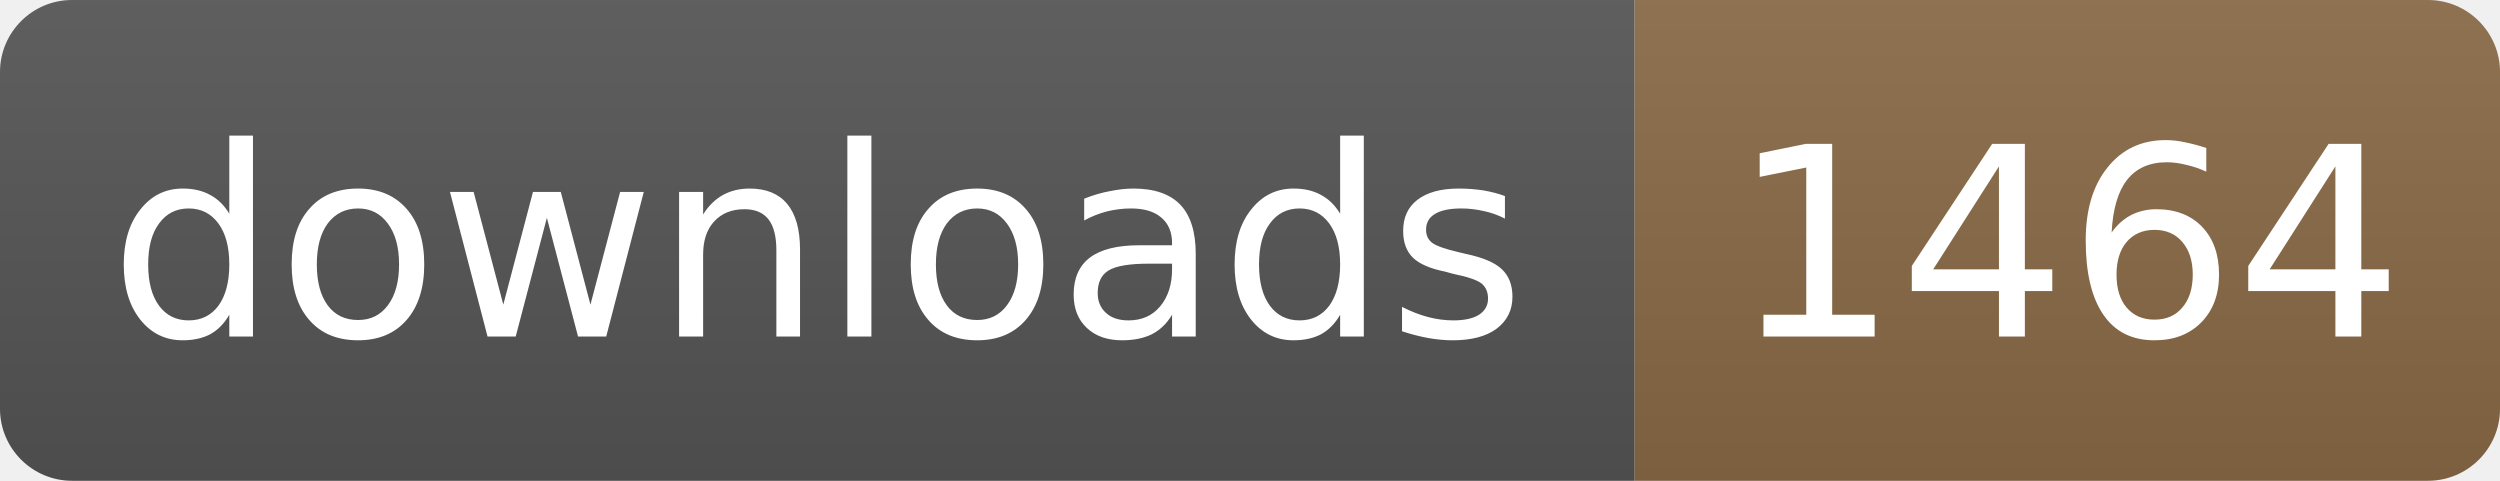
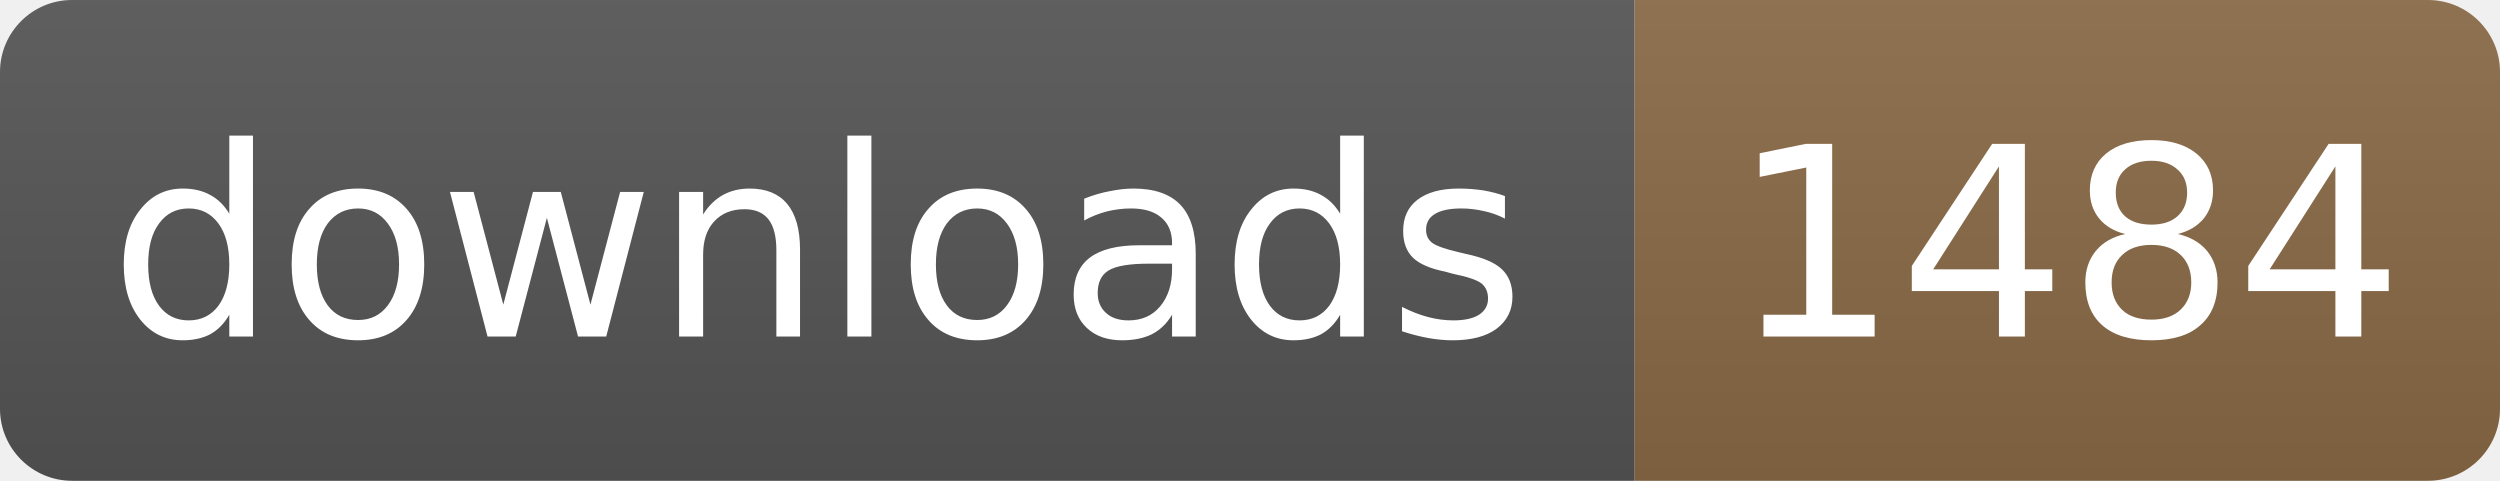
- <svg xmlns="http://www.w3.org/2000/svg" width="104" height="20" role="img" aria-label="downloads: 1464">
+ <svg xmlns="http://www.w3.org/2000/svg" width="104" height="20" role="img" aria-label="downloads: 1484">
  <linearGradient id="s" x2="0" y2="100%">
    <stop offset="0" stop-color="#bbb" stop-opacity=".1" />
    <stop offset="1" stop-opacity=".1" />
  </linearGradient>
  <clipPath id="r">
    <rect width="104" height="20" rx="3" fill="#fff" />
  </clipPath>
  <g clip-path="url(#r)">
    <rect width="68" height="20" fill="#555" />
    <rect x="68" width="36" height="20" fill="#8a6a45" />
    <rect width="104" height="20" fill="url(#s)" />
  </g>
  <g fill="#fff" text-anchor="middle" font-family="Verdana,Geneva,DejaVu Sans,sans-serif" font-size="11">
    <text x="34" y="14" textLength="58">downloads</text>
-     <text x="86" y="14" textLength="26">1464</text>
+     <text x="86" y="14" textLength="26">1484</text>
  </g>
</svg>
